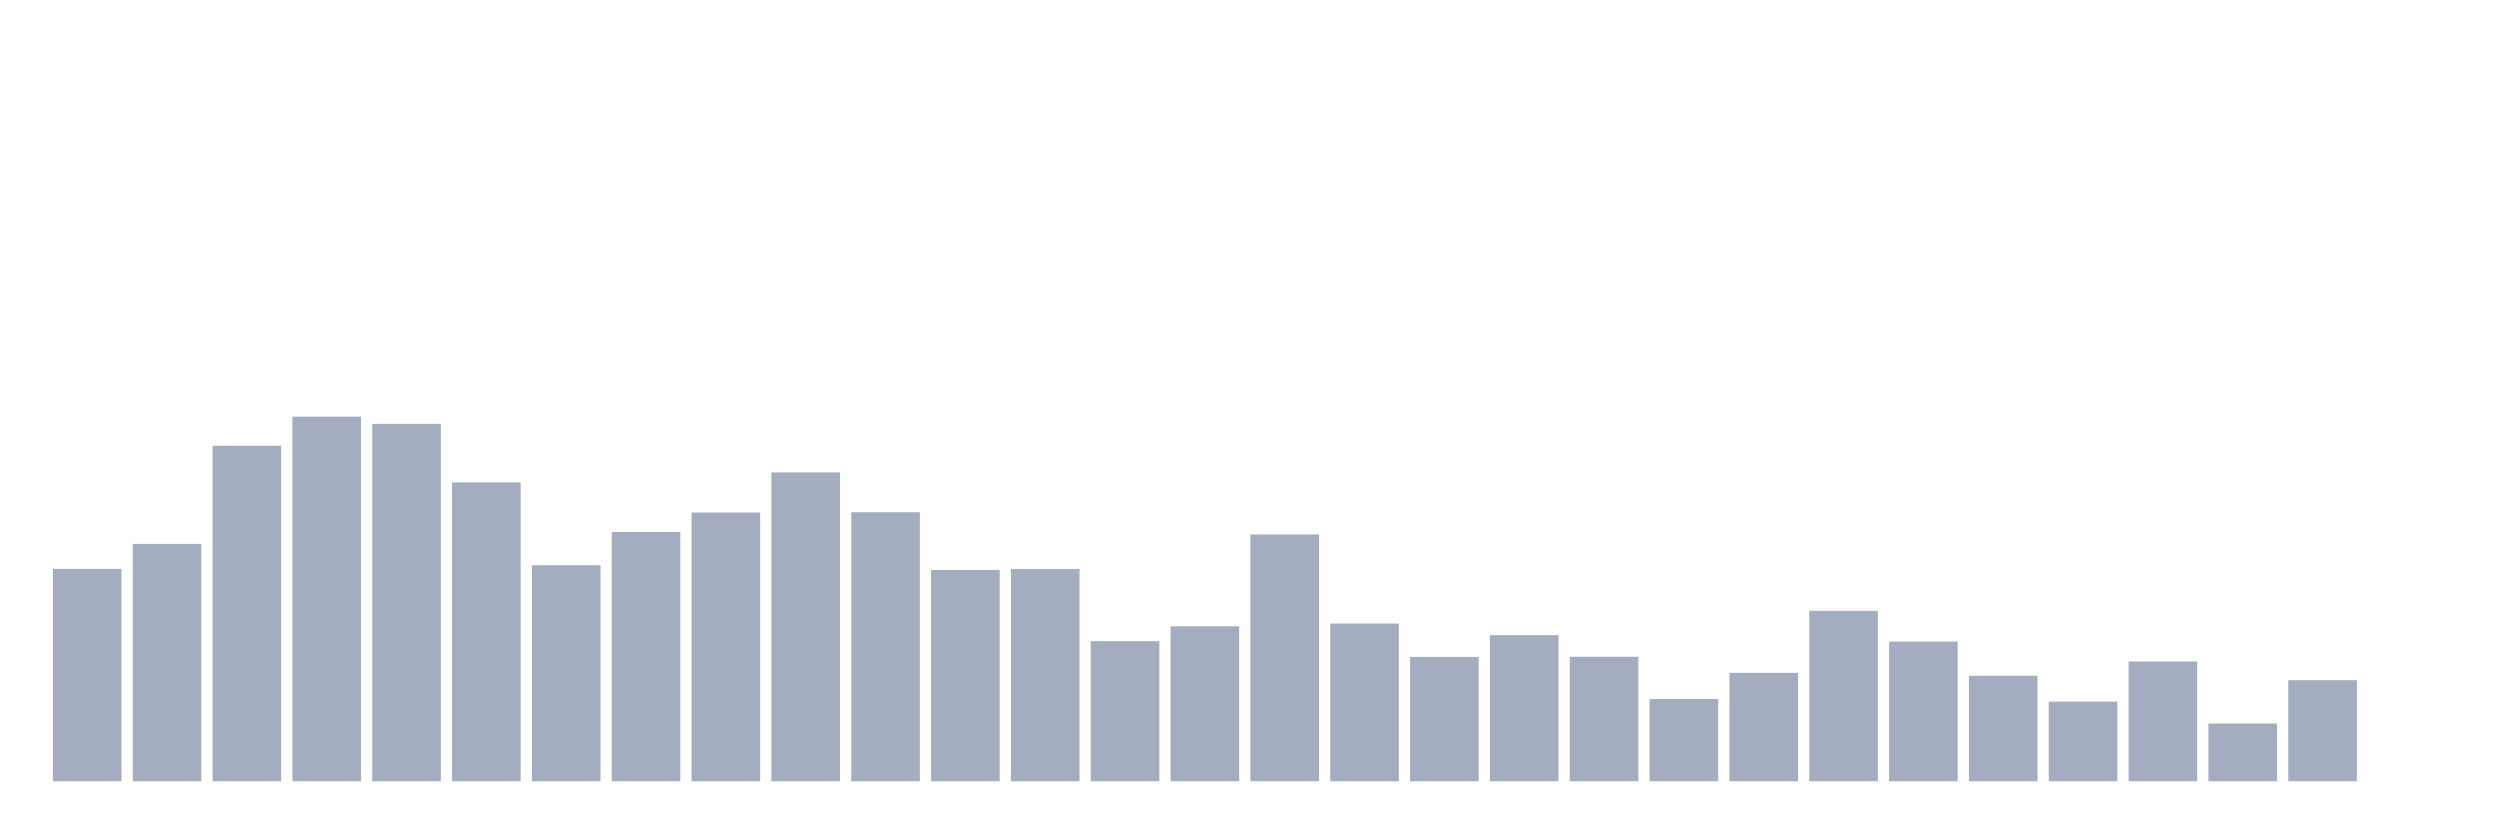
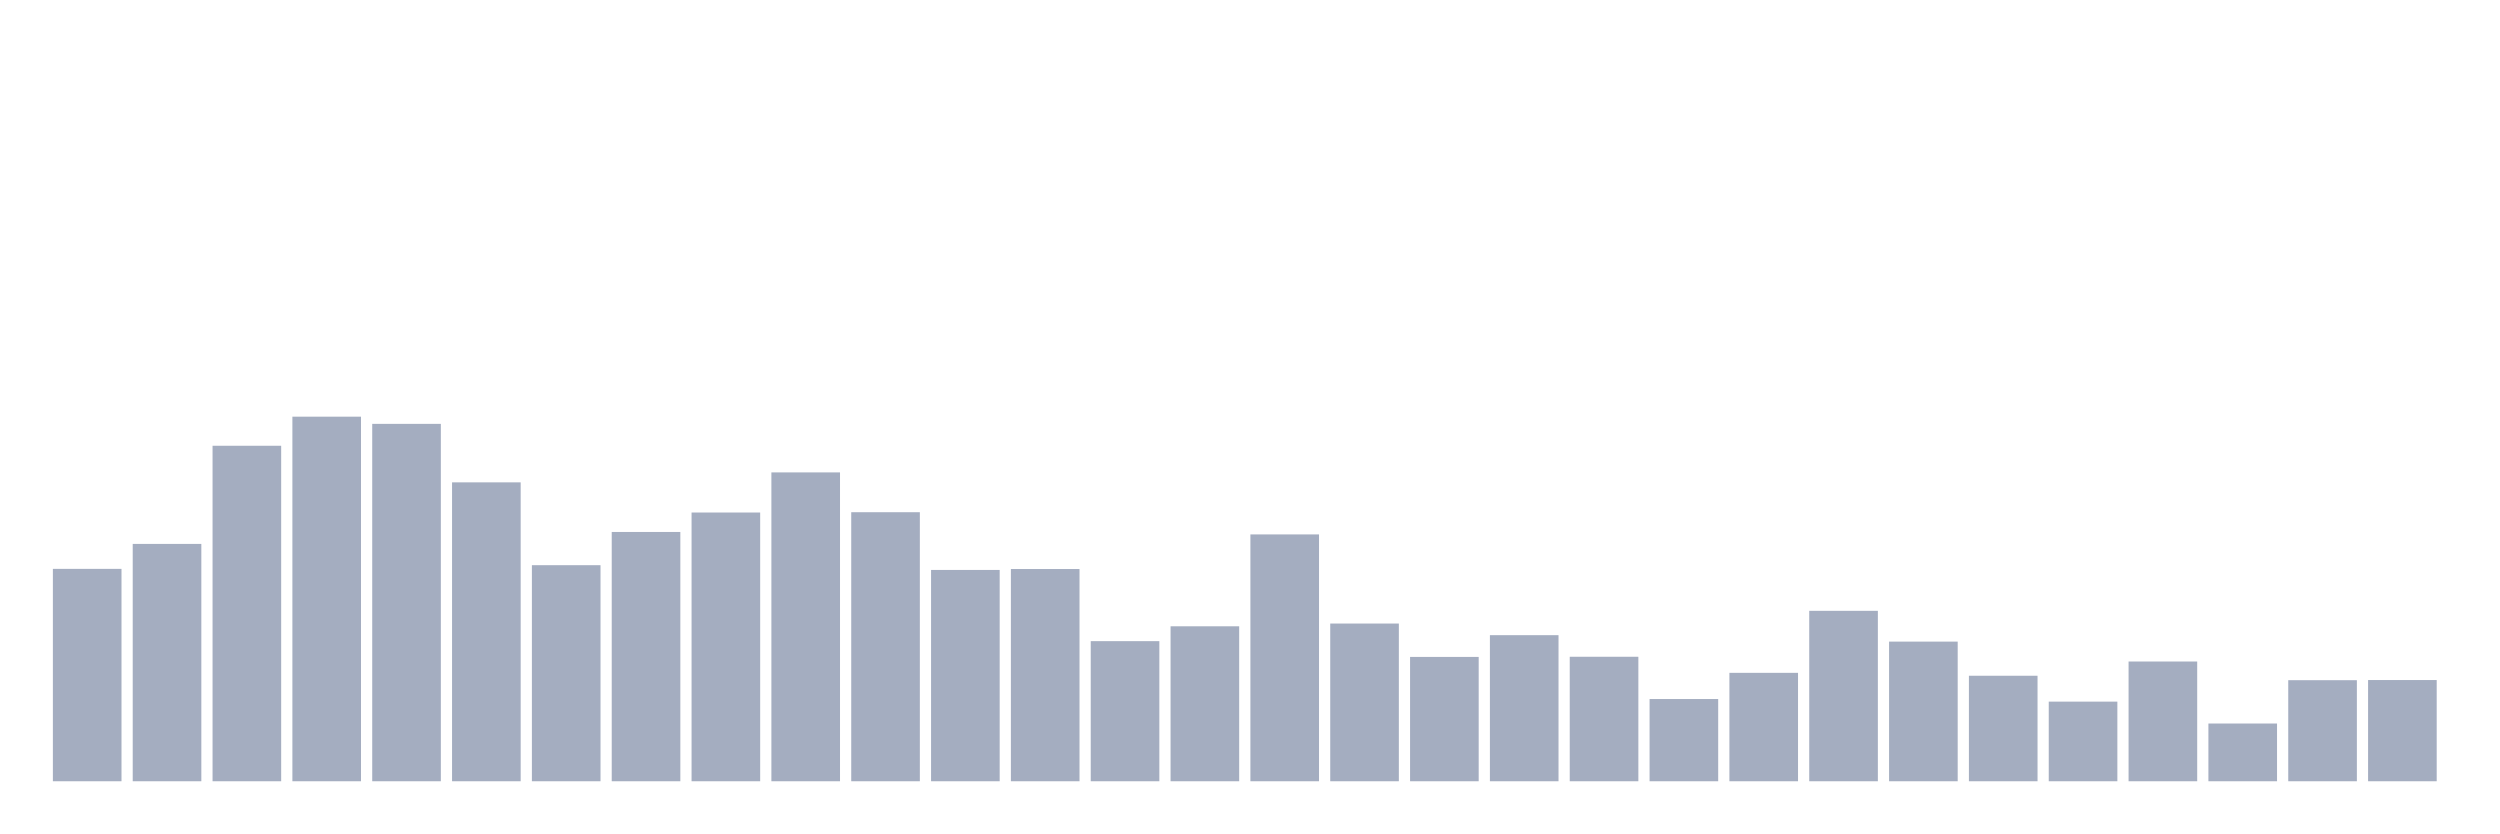
<svg xmlns="http://www.w3.org/2000/svg" viewBox="0 0 480 160">
  <g transform="translate(10,10)">
    <rect class="bar" x="0.153" width="13.175" y="99.223" height="40.777" fill="rgb(164,173,192)" />
    <rect class="bar" x="15.482" width="13.175" y="94.431" height="45.569" fill="rgb(164,173,192)" />
    <rect class="bar" x="30.81" width="13.175" y="75.586" height="64.414" fill="rgb(164,173,192)" />
    <rect class="bar" x="46.138" width="13.175" y="70" height="70" fill="rgb(164,173,192)" />
    <rect class="bar" x="61.466" width="13.175" y="71.382" height="68.618" fill="rgb(164,173,192)" />
    <rect class="bar" x="76.794" width="13.175" y="82.612" height="57.388" fill="rgb(164,173,192)" />
    <rect class="bar" x="92.123" width="13.175" y="98.517" height="41.483" fill="rgb(164,173,192)" />
    <rect class="bar" x="107.451" width="13.175" y="92.138" height="47.862" fill="rgb(164,173,192)" />
    <rect class="bar" x="122.779" width="13.175" y="88.404" height="51.596" fill="rgb(164,173,192)" />
    <rect class="bar" x="138.107" width="13.175" y="80.701" height="59.299" fill="rgb(164,173,192)" />
    <rect class="bar" x="153.436" width="13.175" y="88.345" height="51.655" fill="rgb(164,173,192)" />
    <rect class="bar" x="168.764" width="13.175" y="99.429" height="40.571" fill="rgb(164,173,192)" />
    <rect class="bar" x="184.092" width="13.175" y="99.252" height="40.748" fill="rgb(164,173,192)" />
    <rect class="bar" x="199.42" width="13.175" y="113.1" height="26.9" fill="rgb(164,173,192)" />
    <rect class="bar" x="214.748" width="13.175" y="110.248" height="29.752" fill="rgb(164,173,192)" />
    <rect class="bar" x="230.077" width="13.175" y="92.608" height="47.392" fill="rgb(164,173,192)" />
    <rect class="bar" x="245.405" width="13.175" y="109.719" height="30.281" fill="rgb(164,173,192)" />
    <rect class="bar" x="260.733" width="13.175" y="116.128" height="23.872" fill="rgb(164,173,192)" />
    <rect class="bar" x="276.061" width="13.175" y="111.953" height="28.047" fill="rgb(164,173,192)" />
    <rect class="bar" x="291.39" width="13.175" y="116.098" height="23.902" fill="rgb(164,173,192)" />
    <rect class="bar" x="306.718" width="13.175" y="124.213" height="15.787" fill="rgb(164,173,192)" />
    <rect class="bar" x="322.046" width="13.175" y="119.185" height="20.815" fill="rgb(164,173,192)" />
    <rect class="bar" x="337.374" width="13.175" y="107.278" height="32.722" fill="rgb(164,173,192)" />
    <rect class="bar" x="352.702" width="13.175" y="113.188" height="26.812" fill="rgb(164,173,192)" />
    <rect class="bar" x="368.031" width="13.175" y="119.744" height="20.256" fill="rgb(164,173,192)" />
    <rect class="bar" x="383.359" width="13.175" y="124.712" height="15.288" fill="rgb(164,173,192)" />
    <rect class="bar" x="398.687" width="13.175" y="117.01" height="22.99" fill="rgb(164,173,192)" />
    <rect class="bar" x="414.015" width="13.175" y="128.916" height="11.084" fill="rgb(164,173,192)" />
    <rect class="bar" x="429.344" width="13.175" y="120.596" height="19.404" fill="rgb(164,173,192)" />
-     <rect class="bar" x="444.672" width="13.175" y="140" height="0" fill="rgb(164,173,192)" />
+     <rect class="bar" x="444.672" width="13.175" y="120.567" height="19.433" fill="rgb(164,173,192)" />
  </g>
</svg>
